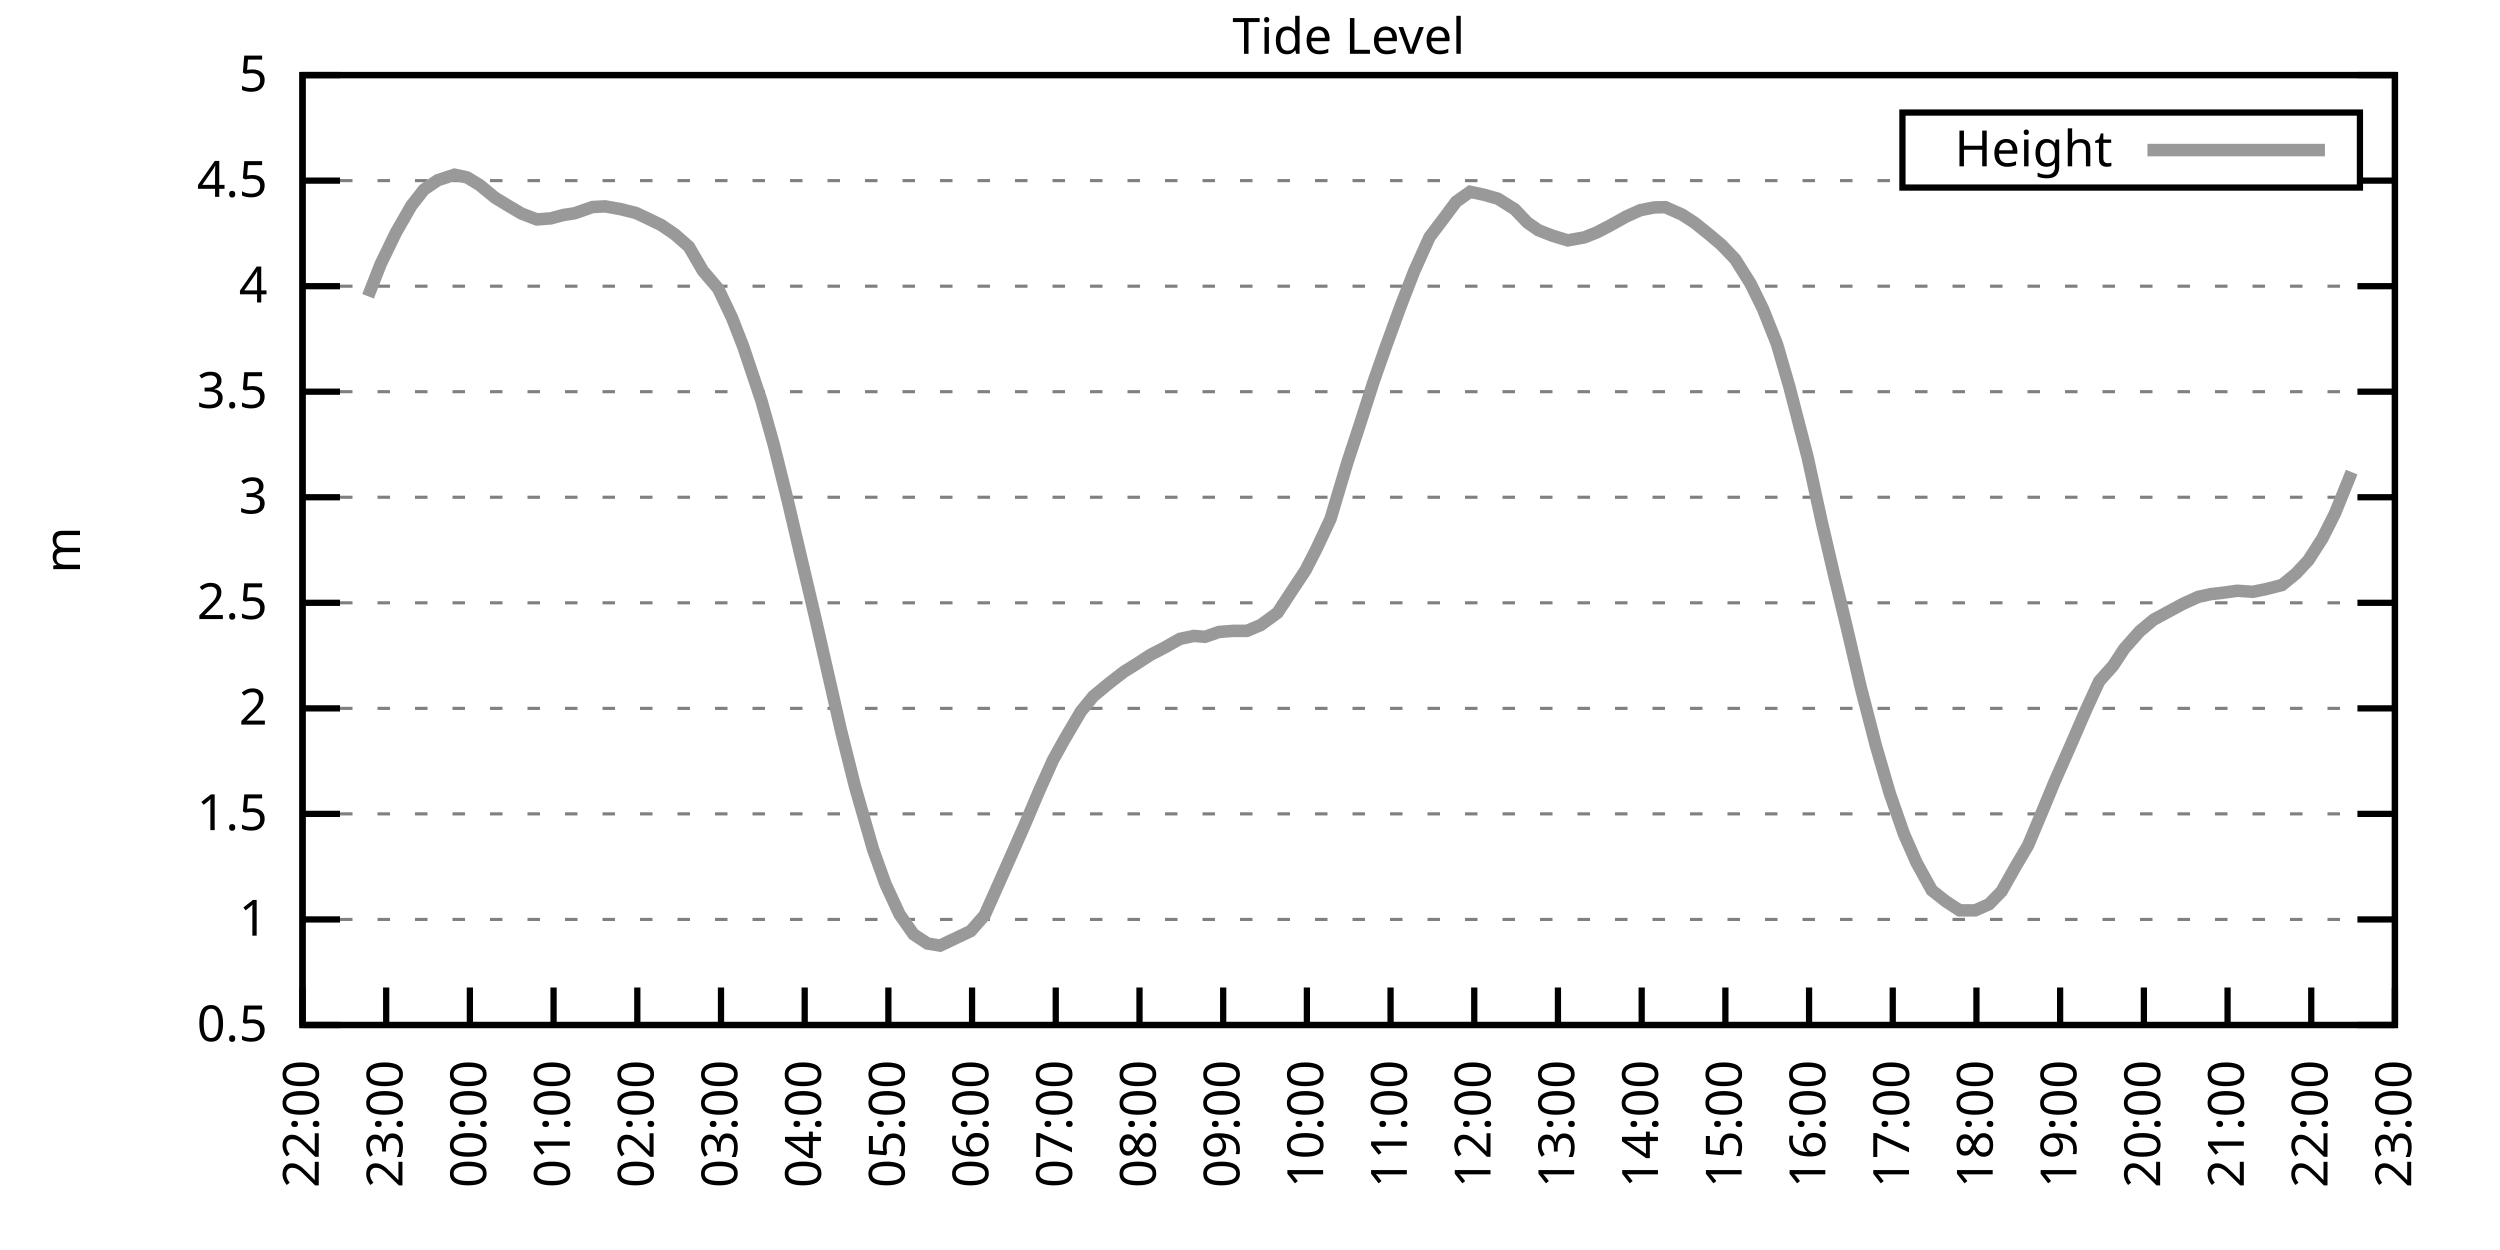
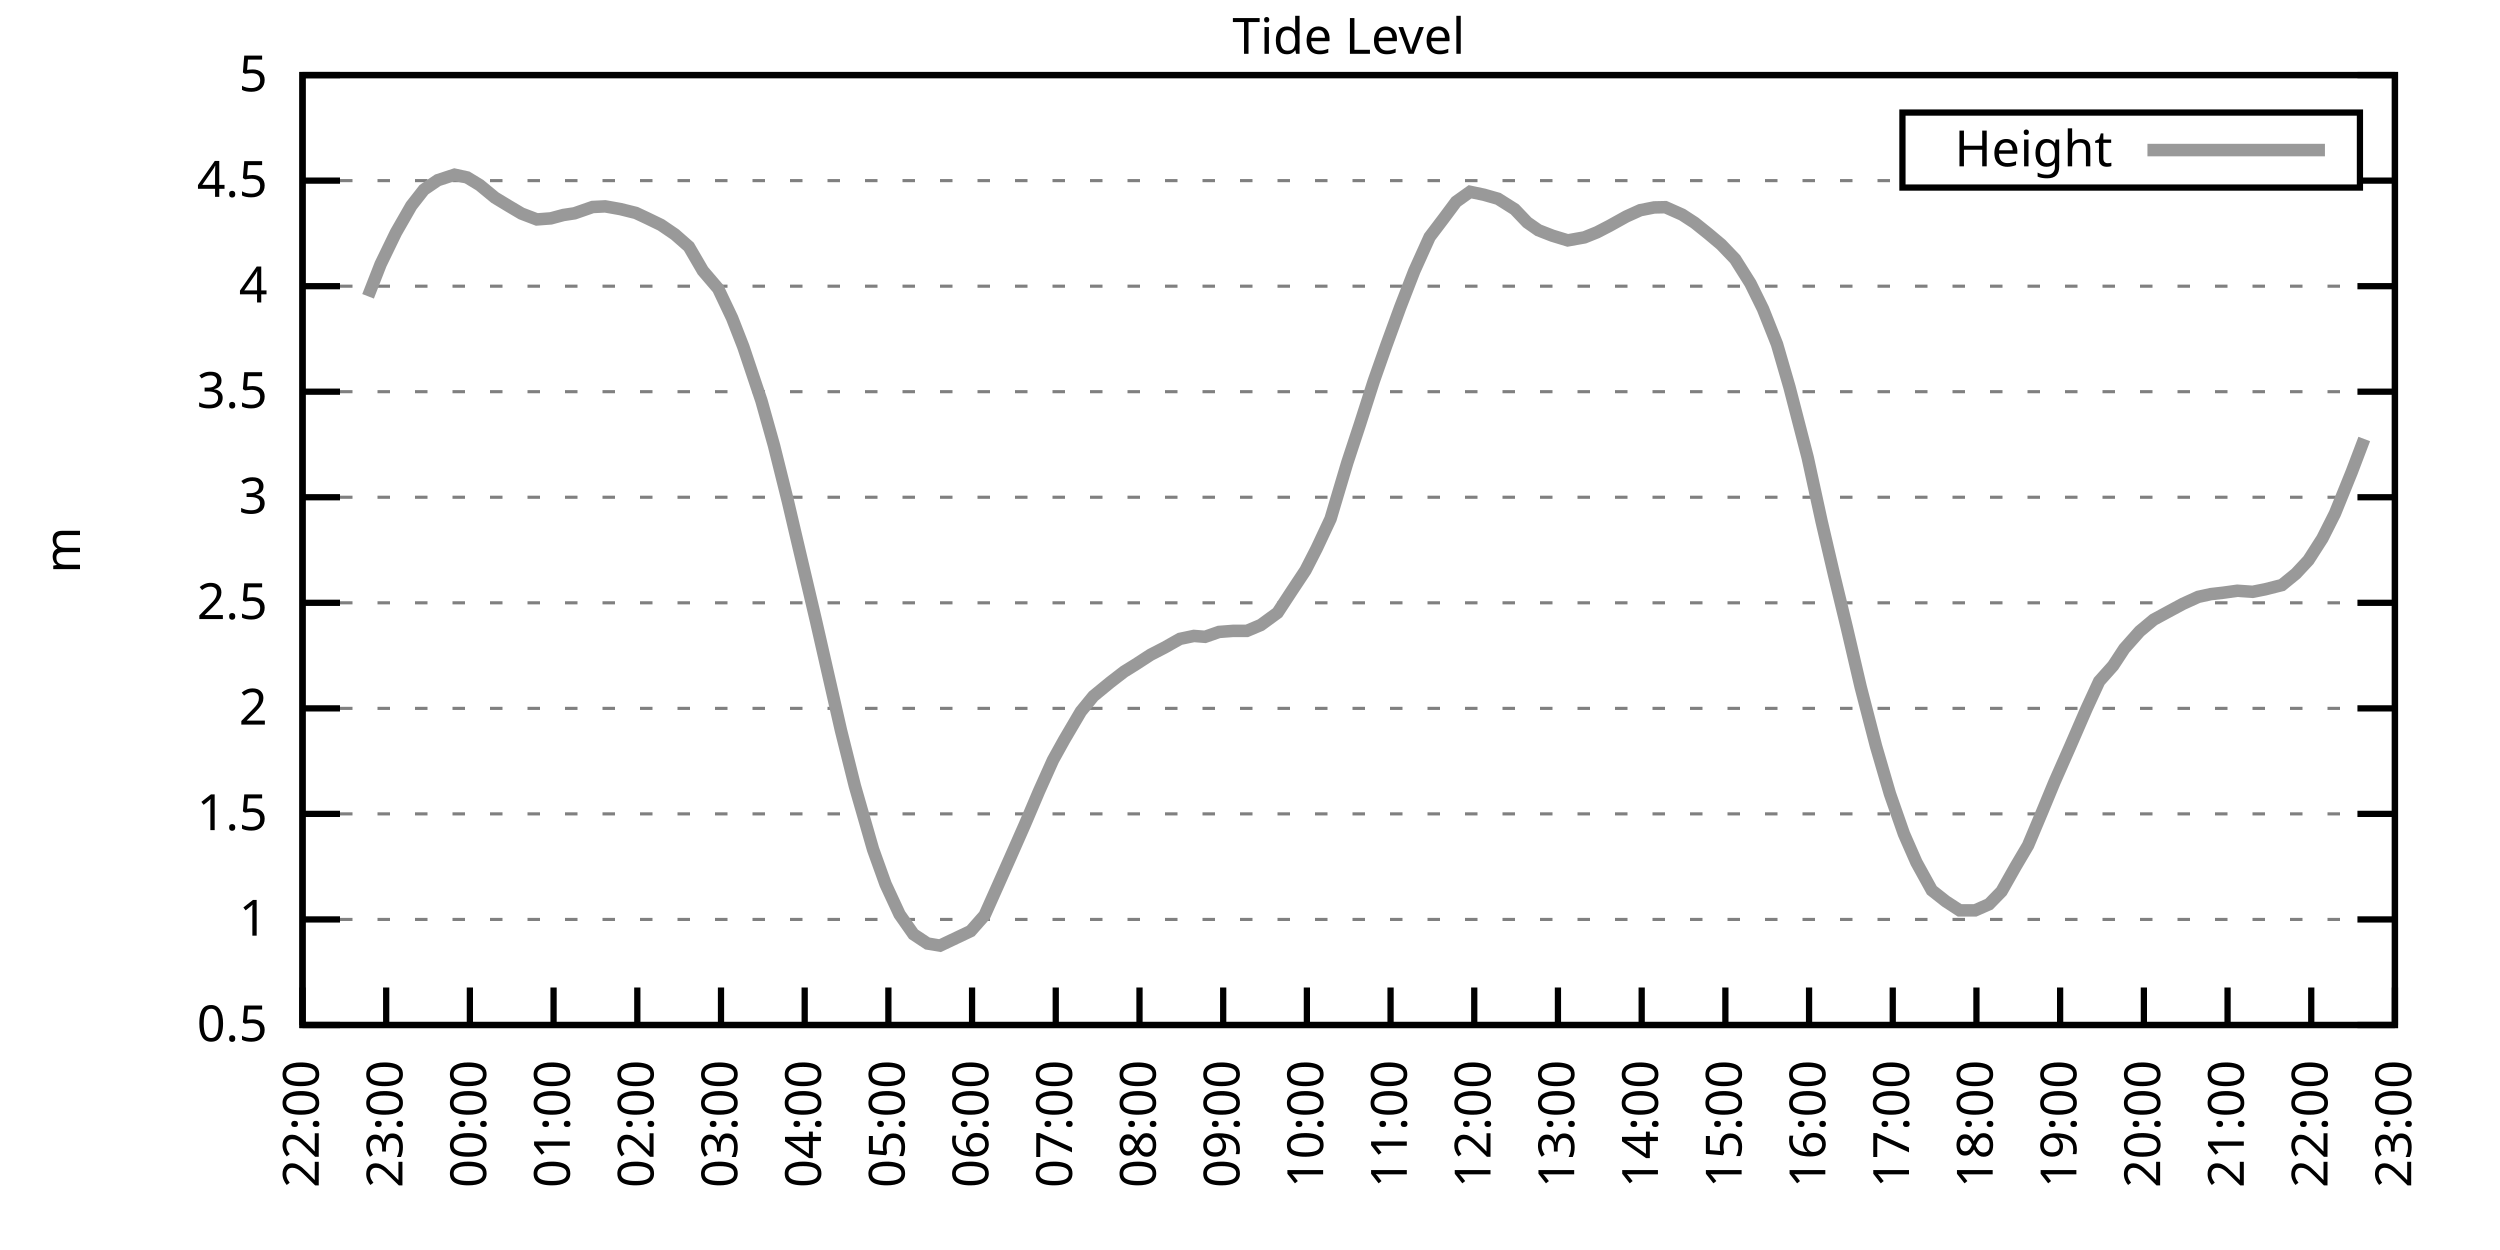
<svg xmlns="http://www.w3.org/2000/svg" xmlns:xlink="http://www.w3.org/1999/xlink" width="400" height="200" viewBox="0 0 400 200">
  <g id="gnuplot_canvas">
    <rect x="0" y="0" width="400" height="200" fill="none" />
    <defs>
      <circle id="gpDot" r="0.5" stroke-width="0.5" stroke="currentColor" />
      <path id="gpPt0" stroke-width="0.333" stroke="currentColor" d="M-1,0 h2 M0,-1 v2" />
      <path id="gpPt1" stroke-width="0.333" stroke="currentColor" d="M-1,-1 L1,1 M1,-1 L-1,1" />
      <path id="gpPt2" stroke-width="0.333" stroke="currentColor" d="M-1,0 L1,0 M0,-1 L0,1 M-1,-1 L1,1 M-1,1 L1,-1" />
      <rect id="gpPt3" stroke-width="0.333" stroke="currentColor" x="-1" y="-1" width="2" height="2" />
      <rect id="gpPt4" stroke-width="0.333" stroke="currentColor" fill="currentColor" x="-1" y="-1" width="2" height="2" />
      <circle id="gpPt5" stroke-width="0.333" stroke="currentColor" cx="0" cy="0" r="1" />
      <use xlink:href="#gpPt5" id="gpPt6" fill="currentColor" stroke="none" />
      <path id="gpPt7" stroke-width="0.333" stroke="currentColor" d="M0,-1.33 L-1.33,0.67 L1.33,0.67 z" />
      <use xlink:href="#gpPt7" id="gpPt8" fill="currentColor" stroke="none" />
      <use xlink:href="#gpPt7" id="gpPt9" stroke="currentColor" transform="rotate(180)" />
      <use xlink:href="#gpPt9" id="gpPt10" fill="currentColor" stroke="none" />
      <use xlink:href="#gpPt3" id="gpPt11" stroke="currentColor" transform="rotate(45)" />
      <use xlink:href="#gpPt11" id="gpPt12" fill="currentColor" stroke="none" />
      <path id="gpPt13" stroke-width="0.333" stroke="currentColor" d="M0,1.330 L1.265,0.411 L0.782,-1.067 L-0.782,-1.076 L-1.265,0.411 z" />
      <use xlink:href="#gpPt13" id="gpPt14" fill="currentColor" stroke="none" />
      <filter id="textbox" filterUnits="objectBoundingBox" x="0" y="0" height="1" width="1">
        <feFlood flood-color="white" flood-opacity="1" result="bgnd" />
        <feComposite in="SourceGraphic" in2="bgnd" operator="atop" />
      </filter>
      <filter id="greybox" filterUnits="objectBoundingBox" x="0" y="0" height="1" width="1">
        <feFlood flood-color="lightgrey" flood-opacity="1" result="grey" />
        <feComposite in="SourceGraphic" in2="grey" operator="atop" />
      </filter>
    </defs>
    <g fill="none" color="white" stroke="currentColor" stroke-width="1.00" stroke-linecap="butt" stroke-linejoin="miter">
</g>
    <g fill="none" color="black" stroke="currentColor" stroke-width="1.00" stroke-linecap="butt" stroke-linejoin="miter">
      <g stroke="none" shape-rendering="crispEdges">
        <polygon fill="rgb(255, 255, 255)" points="48.40,164.00 383.18,164.00 383.18,12.02 48.40,12.02 " />
      </g>
    </g>
    <g fill="none" color="black" stroke="currentColor" stroke-width="1.00" stroke-linecap="butt" stroke-linejoin="miter">
</g>
    <g fill="none" color="black" stroke="black" stroke-width="0.50" stroke-linecap="butt" stroke-linejoin="miter">
</g>
    <g fill="none" color="gray" stroke="currentColor" stroke-width="0.50" stroke-linecap="butt" stroke-linejoin="miter">
      <path stroke="gray" stroke-dasharray="2,4" class="gridline" d="M48.40,164.00 L383.19,164.00  " />
    </g>
    <g fill="none" color="gray" stroke="gray" stroke-width="1.00" stroke-linecap="butt" stroke-linejoin="miter">
</g>
    <g fill="none" color="black" stroke="currentColor" stroke-width="1.00" stroke-linecap="butt" stroke-linejoin="miter">
      <path stroke="black" d="M48.40,164.00 L54.40,164.00 M383.19,164.00 L377.19,164.00  " />
      <g transform="translate(42.80,166.60)" stroke="none" fill="black" font-family="Sans" font-size="8.00" text-anchor="end">
        <text>
          <tspan font-family="Sans"> 0.5</tspan>
        </text>
      </g>
    </g>
    <g fill="none" color="black" stroke="currentColor" stroke-width="1.00" stroke-linecap="butt" stroke-linejoin="miter">
</g>
    <g fill="none" color="black" stroke="black" stroke-width="0.50" stroke-linecap="butt" stroke-linejoin="miter">
</g>
    <g fill="none" color="gray" stroke="currentColor" stroke-width="0.50" stroke-linecap="butt" stroke-linejoin="miter">
      <path stroke="gray" stroke-dasharray="2,4" class="gridline" d="M48.40,147.11 L383.19,147.11  " />
    </g>
    <g fill="none" color="gray" stroke="gray" stroke-width="1.00" stroke-linecap="butt" stroke-linejoin="miter">
</g>
    <g fill="none" color="black" stroke="currentColor" stroke-width="1.00" stroke-linecap="butt" stroke-linejoin="miter">
      <path stroke="black" d="M48.40,147.11 L54.40,147.11 M383.19,147.11 L377.19,147.11  " />
      <g transform="translate(42.80,149.71)" stroke="none" fill="black" font-family="Sans" font-size="8.00" text-anchor="end">
        <text>
          <tspan font-family="Sans"> 1</tspan>
        </text>
      </g>
    </g>
    <g fill="none" color="black" stroke="currentColor" stroke-width="1.00" stroke-linecap="butt" stroke-linejoin="miter">
</g>
    <g fill="none" color="black" stroke="black" stroke-width="0.50" stroke-linecap="butt" stroke-linejoin="miter">
</g>
    <g fill="none" color="gray" stroke="currentColor" stroke-width="0.50" stroke-linecap="butt" stroke-linejoin="miter">
      <path stroke="gray" stroke-dasharray="2,4" class="gridline" d="M48.40,130.22 L383.19,130.22  " />
    </g>
    <g fill="none" color="gray" stroke="gray" stroke-width="1.00" stroke-linecap="butt" stroke-linejoin="miter">
</g>
    <g fill="none" color="black" stroke="currentColor" stroke-width="1.00" stroke-linecap="butt" stroke-linejoin="miter">
      <path stroke="black" d="M48.40,130.22 L54.40,130.22 M383.19,130.22 L377.19,130.22  " />
      <g transform="translate(42.80,132.82)" stroke="none" fill="black" font-family="Sans" font-size="8.00" text-anchor="end">
        <text>
          <tspan font-family="Sans"> 1.5</tspan>
        </text>
      </g>
    </g>
    <g fill="none" color="black" stroke="currentColor" stroke-width="1.00" stroke-linecap="butt" stroke-linejoin="miter">
</g>
    <g fill="none" color="black" stroke="black" stroke-width="0.50" stroke-linecap="butt" stroke-linejoin="miter">
</g>
    <g fill="none" color="gray" stroke="currentColor" stroke-width="0.50" stroke-linecap="butt" stroke-linejoin="miter">
      <path stroke="gray" stroke-dasharray="2,4" class="gridline" d="M48.40,113.34 L383.19,113.34  " />
    </g>
    <g fill="none" color="gray" stroke="gray" stroke-width="1.00" stroke-linecap="butt" stroke-linejoin="miter">
</g>
    <g fill="none" color="black" stroke="currentColor" stroke-width="1.00" stroke-linecap="butt" stroke-linejoin="miter">
      <path stroke="black" d="M48.40,113.34 L54.40,113.34 M383.19,113.34 L377.19,113.34  " />
      <g transform="translate(42.80,115.94)" stroke="none" fill="black" font-family="Sans" font-size="8.00" text-anchor="end">
        <text>
          <tspan font-family="Sans"> 2</tspan>
        </text>
      </g>
    </g>
    <g fill="none" color="black" stroke="currentColor" stroke-width="1.00" stroke-linecap="butt" stroke-linejoin="miter">
</g>
    <g fill="none" color="black" stroke="black" stroke-width="0.50" stroke-linecap="butt" stroke-linejoin="miter">
</g>
    <g fill="none" color="gray" stroke="currentColor" stroke-width="0.50" stroke-linecap="butt" stroke-linejoin="miter">
      <path stroke="gray" stroke-dasharray="2,4" class="gridline" d="M48.40,96.45 L383.19,96.45  " />
    </g>
    <g fill="none" color="gray" stroke="gray" stroke-width="1.00" stroke-linecap="butt" stroke-linejoin="miter">
</g>
    <g fill="none" color="black" stroke="currentColor" stroke-width="1.00" stroke-linecap="butt" stroke-linejoin="miter">
      <path stroke="black" d="M48.40,96.45 L54.40,96.45 M383.19,96.45 L377.19,96.45  " />
      <g transform="translate(42.80,99.05)" stroke="none" fill="black" font-family="Sans" font-size="8.00" text-anchor="end">
        <text>
          <tspan font-family="Sans"> 2.5</tspan>
        </text>
      </g>
    </g>
    <g fill="none" color="black" stroke="currentColor" stroke-width="1.00" stroke-linecap="butt" stroke-linejoin="miter">
</g>
    <g fill="none" color="black" stroke="black" stroke-width="0.50" stroke-linecap="butt" stroke-linejoin="miter">
</g>
    <g fill="none" color="gray" stroke="currentColor" stroke-width="0.50" stroke-linecap="butt" stroke-linejoin="miter">
      <path stroke="gray" stroke-dasharray="2,4" class="gridline" d="M48.40,79.56 L383.19,79.56  " />
    </g>
    <g fill="none" color="gray" stroke="gray" stroke-width="1.00" stroke-linecap="butt" stroke-linejoin="miter">
</g>
    <g fill="none" color="black" stroke="currentColor" stroke-width="1.00" stroke-linecap="butt" stroke-linejoin="miter">
      <path stroke="black" d="M48.40,79.56 L54.40,79.56 M383.19,79.56 L377.19,79.56  " />
      <g transform="translate(42.80,82.16)" stroke="none" fill="black" font-family="Sans" font-size="8.00" text-anchor="end">
        <text>
          <tspan font-family="Sans"> 3</tspan>
        </text>
      </g>
    </g>
    <g fill="none" color="black" stroke="currentColor" stroke-width="1.00" stroke-linecap="butt" stroke-linejoin="miter">
</g>
    <g fill="none" color="black" stroke="black" stroke-width="0.50" stroke-linecap="butt" stroke-linejoin="miter">
</g>
    <g fill="none" color="gray" stroke="currentColor" stroke-width="0.50" stroke-linecap="butt" stroke-linejoin="miter">
      <path stroke="gray" stroke-dasharray="2,4" class="gridline" d="M48.40,62.67 L383.19,62.67  " />
    </g>
    <g fill="none" color="gray" stroke="gray" stroke-width="1.00" stroke-linecap="butt" stroke-linejoin="miter">
</g>
    <g fill="none" color="black" stroke="currentColor" stroke-width="1.00" stroke-linecap="butt" stroke-linejoin="miter">
      <path stroke="black" d="M48.40,62.67 L54.40,62.67 M383.19,62.67 L377.19,62.67  " />
      <g transform="translate(42.80,65.27)" stroke="none" fill="black" font-family="Sans" font-size="8.00" text-anchor="end">
        <text>
          <tspan font-family="Sans"> 3.5</tspan>
        </text>
      </g>
    </g>
    <g fill="none" color="black" stroke="currentColor" stroke-width="1.00" stroke-linecap="butt" stroke-linejoin="miter">
</g>
    <g fill="none" color="black" stroke="black" stroke-width="0.50" stroke-linecap="butt" stroke-linejoin="miter">
</g>
    <g fill="none" color="gray" stroke="currentColor" stroke-width="0.50" stroke-linecap="butt" stroke-linejoin="miter">
      <path stroke="gray" stroke-dasharray="2,4" class="gridline" d="M48.40,45.79 L383.19,45.79  " />
    </g>
    <g fill="none" color="gray" stroke="gray" stroke-width="1.00" stroke-linecap="butt" stroke-linejoin="miter">
</g>
    <g fill="none" color="black" stroke="currentColor" stroke-width="1.00" stroke-linecap="butt" stroke-linejoin="miter">
      <path stroke="black" d="M48.40,45.79 L54.40,45.79 M383.19,45.79 L377.19,45.79  " />
      <g transform="translate(42.80,48.39)" stroke="none" fill="black" font-family="Sans" font-size="8.00" text-anchor="end">
        <text>
          <tspan font-family="Sans"> 4</tspan>
        </text>
      </g>
    </g>
    <g fill="none" color="black" stroke="currentColor" stroke-width="1.00" stroke-linecap="butt" stroke-linejoin="miter">
</g>
    <g fill="none" color="black" stroke="black" stroke-width="0.50" stroke-linecap="butt" stroke-linejoin="miter">
</g>
    <g fill="none" color="gray" stroke="currentColor" stroke-width="0.50" stroke-linecap="butt" stroke-linejoin="miter">
      <path stroke="gray" stroke-dasharray="2,4" class="gridline" d="M48.40,28.90 L304.39,28.90 M377.59,28.90 L383.19,28.90  " />
    </g>
    <g fill="none" color="gray" stroke="gray" stroke-width="1.00" stroke-linecap="butt" stroke-linejoin="miter">
</g>
    <g fill="none" color="black" stroke="currentColor" stroke-width="1.00" stroke-linecap="butt" stroke-linejoin="miter">
      <path stroke="black" d="M48.40,28.90 L54.40,28.90 M383.19,28.90 L377.19,28.90  " />
      <g transform="translate(42.80,31.50)" stroke="none" fill="black" font-family="Sans" font-size="8.00" text-anchor="end">
        <text>
          <tspan font-family="Sans"> 4.5</tspan>
        </text>
      </g>
    </g>
    <g fill="none" color="black" stroke="currentColor" stroke-width="1.00" stroke-linecap="butt" stroke-linejoin="miter">
</g>
    <g fill="none" color="black" stroke="black" stroke-width="0.50" stroke-linecap="butt" stroke-linejoin="miter">
</g>
    <g fill="none" color="gray" stroke="currentColor" stroke-width="0.50" stroke-linecap="butt" stroke-linejoin="miter">
      <path stroke="gray" stroke-dasharray="2,4" class="gridline" d="M48.40,12.01 L383.19,12.01  " />
    </g>
    <g fill="none" color="gray" stroke="gray" stroke-width="1.00" stroke-linecap="butt" stroke-linejoin="miter">
</g>
    <g fill="none" color="black" stroke="currentColor" stroke-width="1.00" stroke-linecap="butt" stroke-linejoin="miter">
      <path stroke="black" d="M48.40,12.01 L54.40,12.01 M383.19,12.01 L377.19,12.01  " />
      <g transform="translate(42.80,14.61)" stroke="none" fill="black" font-family="Sans" font-size="8.00" text-anchor="end">
        <text>
          <tspan font-family="Sans"> 5</tspan>
        </text>
      </g>
    </g>
    <g fill="none" color="black" stroke="currentColor" stroke-width="1.00" stroke-linecap="butt" stroke-linejoin="miter">
      <path stroke="black" d="M48.40,164.00 L48.40,158.00  " />
      <g transform="translate(51.00,169.60) rotate(270.00)" stroke="none" fill="black" font-family="Sans" font-size="8.00" text-anchor="end">
        <text>
          <tspan font-family="Sans">22:00</tspan>
        </text>
      </g>
    </g>
    <g fill="none" color="black" stroke="currentColor" stroke-width="1.00" stroke-linecap="butt" stroke-linejoin="miter">
      <path stroke="black" d="M61.79,164.00 L61.79,158.00  " />
      <g transform="translate(64.39,169.60) rotate(270.00)" stroke="none" fill="black" font-family="Sans" font-size="8.00" text-anchor="end">
        <text>
          <tspan font-family="Sans">23:00</tspan>
        </text>
      </g>
    </g>
    <g fill="none" color="black" stroke="currentColor" stroke-width="1.00" stroke-linecap="butt" stroke-linejoin="miter">
      <path stroke="black" d="M75.18,164.00 L75.18,158.00  " />
      <g transform="translate(77.78,169.60) rotate(270.00)" stroke="none" fill="black" font-family="Sans" font-size="8.00" text-anchor="end">
        <text>
          <tspan font-family="Sans">00:00</tspan>
        </text>
      </g>
    </g>
    <g fill="none" color="black" stroke="currentColor" stroke-width="1.00" stroke-linecap="butt" stroke-linejoin="miter">
      <path stroke="black" d="M88.57,164.00 L88.57,158.00  " />
      <g transform="translate(91.17,169.60) rotate(270.00)" stroke="none" fill="black" font-family="Sans" font-size="8.00" text-anchor="end">
        <text>
          <tspan font-family="Sans">01:00</tspan>
        </text>
      </g>
    </g>
    <g fill="none" color="black" stroke="currentColor" stroke-width="1.00" stroke-linecap="butt" stroke-linejoin="miter">
      <path stroke="black" d="M101.97,164.00 L101.97,158.00  " />
      <g transform="translate(104.57,169.60) rotate(270.00)" stroke="none" fill="black" font-family="Sans" font-size="8.00" text-anchor="end">
        <text>
          <tspan font-family="Sans">02:00</tspan>
        </text>
      </g>
    </g>
    <g fill="none" color="black" stroke="currentColor" stroke-width="1.00" stroke-linecap="butt" stroke-linejoin="miter">
      <path stroke="black" d="M115.36,164.00 L115.36,158.00  " />
      <g transform="translate(117.96,169.60) rotate(270.00)" stroke="none" fill="black" font-family="Sans" font-size="8.00" text-anchor="end">
        <text>
          <tspan font-family="Sans">03:00</tspan>
        </text>
      </g>
    </g>
    <g fill="none" color="black" stroke="currentColor" stroke-width="1.00" stroke-linecap="butt" stroke-linejoin="miter">
      <path stroke="black" d="M128.75,164.00 L128.75,158.00  " />
      <g transform="translate(131.35,169.60) rotate(270.00)" stroke="none" fill="black" font-family="Sans" font-size="8.00" text-anchor="end">
        <text>
          <tspan font-family="Sans">04:00</tspan>
        </text>
      </g>
    </g>
    <g fill="none" color="black" stroke="currentColor" stroke-width="1.00" stroke-linecap="butt" stroke-linejoin="miter">
      <path stroke="black" d="M142.14,164.00 L142.14,158.00  " />
      <g transform="translate(144.74,169.60) rotate(270.00)" stroke="none" fill="black" font-family="Sans" font-size="8.00" text-anchor="end">
        <text>
          <tspan font-family="Sans">05:00</tspan>
        </text>
      </g>
    </g>
    <g fill="none" color="black" stroke="currentColor" stroke-width="1.00" stroke-linecap="butt" stroke-linejoin="miter">
      <path stroke="black" d="M155.53,164.00 L155.53,158.00  " />
      <g transform="translate(158.13,169.60) rotate(270.00)" stroke="none" fill="black" font-family="Sans" font-size="8.00" text-anchor="end">
        <text>
          <tspan font-family="Sans">06:00</tspan>
        </text>
      </g>
    </g>
    <g fill="none" color="black" stroke="currentColor" stroke-width="1.00" stroke-linecap="butt" stroke-linejoin="miter">
      <path stroke="black" d="M168.92,164.00 L168.92,158.00  " />
      <g transform="translate(171.52,169.60) rotate(270.00)" stroke="none" fill="black" font-family="Sans" font-size="8.00" text-anchor="end">
        <text>
          <tspan font-family="Sans">07:00</tspan>
        </text>
      </g>
    </g>
    <g fill="none" color="black" stroke="currentColor" stroke-width="1.00" stroke-linecap="butt" stroke-linejoin="miter">
      <path stroke="black" d="M182.32,164.00 L182.32,158.00  " />
      <g transform="translate(184.92,169.60) rotate(270.00)" stroke="none" fill="black" font-family="Sans" font-size="8.00" text-anchor="end">
        <text>
          <tspan font-family="Sans">08:00</tspan>
        </text>
      </g>
    </g>
    <g fill="none" color="black" stroke="currentColor" stroke-width="1.00" stroke-linecap="butt" stroke-linejoin="miter">
      <path stroke="black" d="M195.71,164.00 L195.71,158.00  " />
      <g transform="translate(198.31,169.60) rotate(270.00)" stroke="none" fill="black" font-family="Sans" font-size="8.00" text-anchor="end">
        <text>
          <tspan font-family="Sans">09:00</tspan>
        </text>
      </g>
    </g>
    <g fill="none" color="black" stroke="currentColor" stroke-width="1.00" stroke-linecap="butt" stroke-linejoin="miter">
      <path stroke="black" d="M209.10,164.00 L209.10,158.00  " />
      <g transform="translate(211.70,169.60) rotate(270.00)" stroke="none" fill="black" font-family="Sans" font-size="8.00" text-anchor="end">
        <text>
          <tspan font-family="Sans">10:00</tspan>
        </text>
      </g>
    </g>
    <g fill="none" color="black" stroke="currentColor" stroke-width="1.00" stroke-linecap="butt" stroke-linejoin="miter">
      <path stroke="black" d="M222.49,164.00 L222.49,158.00  " />
      <g transform="translate(225.09,169.60) rotate(270.00)" stroke="none" fill="black" font-family="Sans" font-size="8.00" text-anchor="end">
        <text>
          <tspan font-family="Sans">11:00</tspan>
        </text>
      </g>
    </g>
    <g fill="none" color="black" stroke="currentColor" stroke-width="1.00" stroke-linecap="butt" stroke-linejoin="miter">
      <path stroke="black" d="M235.88,164.00 L235.88,158.00  " />
      <g transform="translate(238.48,169.60) rotate(270.00)" stroke="none" fill="black" font-family="Sans" font-size="8.00" text-anchor="end">
        <text>
          <tspan font-family="Sans">12:00</tspan>
        </text>
      </g>
    </g>
    <g fill="none" color="black" stroke="currentColor" stroke-width="1.00" stroke-linecap="butt" stroke-linejoin="miter">
      <path stroke="black" d="M249.27,164.00 L249.27,158.00  " />
      <g transform="translate(251.87,169.60) rotate(270.00)" stroke="none" fill="black" font-family="Sans" font-size="8.00" text-anchor="end">
        <text>
          <tspan font-family="Sans">13:00</tspan>
        </text>
      </g>
    </g>
    <g fill="none" color="black" stroke="currentColor" stroke-width="1.00" stroke-linecap="butt" stroke-linejoin="miter">
      <path stroke="black" d="M262.67,164.00 L262.67,158.00  " />
      <g transform="translate(265.27,169.60) rotate(270.00)" stroke="none" fill="black" font-family="Sans" font-size="8.00" text-anchor="end">
        <text>
          <tspan font-family="Sans">14:00</tspan>
        </text>
      </g>
    </g>
    <g fill="none" color="black" stroke="currentColor" stroke-width="1.00" stroke-linecap="butt" stroke-linejoin="miter">
      <path stroke="black" d="M276.06,164.00 L276.06,158.00  " />
      <g transform="translate(278.66,169.60) rotate(270.00)" stroke="none" fill="black" font-family="Sans" font-size="8.00" text-anchor="end">
        <text>
          <tspan font-family="Sans">15:00</tspan>
        </text>
      </g>
    </g>
    <g fill="none" color="black" stroke="currentColor" stroke-width="1.00" stroke-linecap="butt" stroke-linejoin="miter">
      <path stroke="black" d="M289.45,164.00 L289.45,158.00  " />
      <g transform="translate(292.05,169.60) rotate(270.00)" stroke="none" fill="black" font-family="Sans" font-size="8.00" text-anchor="end">
        <text>
          <tspan font-family="Sans">16:00</tspan>
        </text>
      </g>
    </g>
    <g fill="none" color="black" stroke="currentColor" stroke-width="1.00" stroke-linecap="butt" stroke-linejoin="miter">
      <path stroke="black" d="M302.84,164.00 L302.84,158.00  " />
      <g transform="translate(305.44,169.60) rotate(270.00)" stroke="none" fill="black" font-family="Sans" font-size="8.00" text-anchor="end">
        <text>
          <tspan font-family="Sans">17:00</tspan>
        </text>
      </g>
    </g>
    <g fill="none" color="black" stroke="currentColor" stroke-width="1.00" stroke-linecap="butt" stroke-linejoin="miter">
      <path stroke="black" d="M316.23,164.00 L316.23,158.00  " />
      <g transform="translate(318.83,169.60) rotate(270.00)" stroke="none" fill="black" font-family="Sans" font-size="8.00" text-anchor="end">
        <text>
          <tspan font-family="Sans">18:00</tspan>
        </text>
      </g>
    </g>
    <g fill="none" color="black" stroke="currentColor" stroke-width="1.00" stroke-linecap="butt" stroke-linejoin="miter">
      <path stroke="black" d="M329.62,164.00 L329.62,158.00  " />
      <g transform="translate(332.22,169.60) rotate(270.00)" stroke="none" fill="black" font-family="Sans" font-size="8.00" text-anchor="end">
        <text>
          <tspan font-family="Sans">19:00</tspan>
        </text>
      </g>
    </g>
    <g fill="none" color="black" stroke="currentColor" stroke-width="1.00" stroke-linecap="butt" stroke-linejoin="miter">
      <path stroke="black" d="M343.02,164.00 L343.02,158.00  " />
      <g transform="translate(345.62,169.60) rotate(270.00)" stroke="none" fill="black" font-family="Sans" font-size="8.00" text-anchor="end">
        <text>
          <tspan font-family="Sans">20:00</tspan>
        </text>
      </g>
    </g>
    <g fill="none" color="black" stroke="currentColor" stroke-width="1.00" stroke-linecap="butt" stroke-linejoin="miter">
      <path stroke="black" d="M356.41,164.00 L356.41,158.00  " />
      <g transform="translate(359.01,169.60) rotate(270.00)" stroke="none" fill="black" font-family="Sans" font-size="8.00" text-anchor="end">
        <text>
          <tspan font-family="Sans">21:00</tspan>
        </text>
      </g>
    </g>
    <g fill="none" color="black" stroke="currentColor" stroke-width="1.00" stroke-linecap="butt" stroke-linejoin="miter">
      <path stroke="black" d="M369.80,164.00 L369.80,158.00  " />
      <g transform="translate(372.40,169.60) rotate(270.00)" stroke="none" fill="black" font-family="Sans" font-size="8.00" text-anchor="end">
        <text>
          <tspan font-family="Sans">22:00</tspan>
        </text>
      </g>
    </g>
    <g fill="none" color="black" stroke="currentColor" stroke-width="1.00" stroke-linecap="butt" stroke-linejoin="miter">
      <path stroke="black" d="M383.19,164.00 L383.19,158.00  " />
      <g transform="translate(385.79,169.60) rotate(270.00)" stroke="none" fill="black" font-family="Sans" font-size="8.00" text-anchor="end">
        <text>
          <tspan font-family="Sans">23:00</tspan>
        </text>
      </g>
    </g>
    <g fill="none" color="black" stroke="currentColor" stroke-width="1.00" stroke-linecap="butt" stroke-linejoin="miter">
</g>
    <g fill="none" color="black" stroke="currentColor" stroke-width="1.00" stroke-linecap="butt" stroke-linejoin="miter">
      <path stroke="black" d="M48.40,12.01 L48.40,164.00 L383.19,164.00 L383.19,12.01 L48.40,12.01 Z  " />
    </g>
    <g fill="none" color="black" stroke="currentColor" stroke-width="1.00" stroke-linecap="butt" stroke-linejoin="miter">
</g>
    <g fill="none" color="black" stroke="currentColor" stroke-width="1.00" stroke-linecap="butt" stroke-linejoin="miter">
      <path stroke="black" d="M304.39,30.01 L304.39,18.01 L377.59,18.01 L377.59,30.01 L304.39,30.01 Z  " />
    </g>
    <g id="Tide_level_plot_1">
      <g fill="none" color="white" stroke="black" stroke-width="2.00" stroke-linecap="butt" stroke-linejoin="miter">
</g>
      <g fill="none" color="black" stroke="currentColor" stroke-width="2.00" stroke-linecap="butt" stroke-linejoin="miter">
        <g transform="translate(337.99,26.61)" stroke="none" fill="black" font-family="Sans" font-size="8.00" text-anchor="end">
          <text>
            <tspan font-family="Sans">Height</tspan>
          </text>
        </g>
      </g>
      <g fill="none" color="black" stroke="currentColor" stroke-width="2.00" stroke-linecap="butt" stroke-linejoin="miter">
-         <path stroke="rgb(153, 153, 153)" d="M343.59,24.01 L371.99,24.01 M58.89,47.41 L60.90,42.27 L63.35,37.21 L65.81,32.92 L67.82,30.35 L70.05,28.83   L72.73,27.95 L74.74,28.39 L76.75,29.61 L79.20,31.63 L81.43,32.98 L83.44,34.17 L85.90,35.11 L88.13,34.94   L90.14,34.40 L91.92,34.13 L94.82,33.12 L96.83,33.02 L99.29,33.46 L101.74,34.07 L103.53,34.91 L105.76,35.99   L107.99,37.51 L110.22,39.47 L112.46,43.32 L114.91,46.19 L117.14,50.89 L118.93,55.48 L121.83,64.13 L123.84,71.29   L126.07,80.24 L127.86,87.87 L130.31,98.27 L130.54,99.25 L134.55,116.85 L136.78,125.77 L139.69,135.90 L141.69,141.47   L143.93,146.30 L146.16,149.48 L148.39,150.96 L150.40,151.30 L155.31,148.97 L157.54,146.44 L159.77,141.44 L161.78,136.91   L164.01,131.85 L166.25,126.58 L168.48,121.61 L170.26,118.40 L172.94,113.84 L174.95,111.38 L177.63,109.18 L179.86,107.46   L181.65,106.35 L184.10,104.76 L186.33,103.61 L188.79,102.22 L191.02,101.75 L192.81,101.89 L195.04,101.11 L197.27,100.94   L199.50,100.94 L201.73,100.00 L204.41,98.04 L206.64,94.63 L208.88,91.25 L210.66,87.77 L212.89,83.01 L215.57,74.02   L217.58,67.91 L219.81,60.95 L221.82,55.24 L224.05,49.13 L226.29,43.35 L228.74,37.92 L230.97,34.98 L232.98,32.28   L235.21,30.69 L237.44,31.16 L239.68,31.80 L242.36,33.49 L244.36,35.59 L246.15,36.84 L248.38,37.71 L250.84,38.46   L253.51,37.98 L255.52,37.17 L257.53,36.13 L260.21,34.64 L262.44,33.63 L264.67,33.19 L266.46,33.15 L269.14,34.34   L271.15,35.65 L273.38,37.44 L275.39,39.13 L277.62,41.46 L280.07,45.35 L282.08,49.43 L284.32,55.07 L286.32,61.96   L289.23,73.21 L291.46,83.45 L293.47,92.06 L295.48,100.37 L297.71,109.93 L300.16,119.38 L302.39,127.02 L304.63,133.43   L306.63,137.99 L309.09,142.45 L311.32,144.21 L313.55,145.66 L316.01,145.66 L318.24,144.68 L320.25,142.62 L322.48,138.67   L324.49,135.26 L326.72,129.95 L328.73,125.09 L331.19,119.52 L333.86,113.37 L335.87,109.01 L338.10,106.51 L339.89,103.78   L342.35,101.01 L344.58,99.15 L346.81,97.94 L349.26,96.62 L351.72,95.50 L353.73,95.06 L355.74,94.83 L357.97,94.52   L360.42,94.69 L362.43,94.29 L365.11,93.61 L367.34,91.79 L369.35,89.63 L371.58,86.15 L373.59,82.16 L376.27,75.54    " />
+         <path stroke="rgb(153, 153, 153)" d="M343.59,24.01 L371.99,24.01 M58.89,47.41 L60.90,42.27 L63.35,37.21 L65.81,32.92 L67.82,30.35 L70.05,28.83   L72.73,27.95 L74.74,28.39 L76.75,29.61 L79.20,31.63 L81.43,32.98 L83.44,34.17 L85.90,35.11 L88.13,34.94   L90.14,34.40 L91.92,34.13 L94.82,33.12 L96.83,33.02 L99.29,33.46 L101.74,34.07 L103.53,34.91 L105.76,35.99   L107.99,37.51 L110.22,39.47 L112.46,43.32 L114.91,46.19 L117.14,50.89 L118.93,55.48 L121.83,64.13 L123.84,71.29   L126.07,80.24 L127.86,87.87 L130.31,98.27 L130.54,99.25 L134.55,116.85 L136.78,125.77 L139.69,135.90 L141.69,141.47   L143.93,146.30 L146.16,149.48 L148.39,150.96 L150.40,151.30 L155.31,148.97 L157.54,146.44 L159.77,141.44 L161.78,136.91   L164.01,131.85 L166.25,126.58 L168.48,121.61 L170.26,118.40 L172.94,113.84 L174.95,111.38 L177.63,109.18 L179.86,107.46   L181.65,106.35 L184.10,104.76 L186.33,103.61 L188.79,102.22 L191.02,101.75 L192.81,101.89 L195.04,101.11 L197.27,100.94   L199.50,100.94 L201.73,100.00 L204.41,98.04 L206.64,94.63 L208.88,91.25 L210.66,87.77 L212.89,83.01 L215.57,74.02   L217.58,67.91 L219.81,60.95 L221.82,55.24 L224.05,49.13 L226.29,43.35 L228.74,37.92 L230.97,34.98 L232.98,32.28   L235.21,30.69 L237.44,31.16 L239.68,31.80 L242.36,33.49 L244.36,35.59 L246.15,36.84 L248.38,37.71 L250.84,38.46   L253.51,37.98 L255.52,37.17 L257.53,36.13 L260.21,34.64 L262.44,33.63 L264.67,33.19 L266.46,33.15 L269.14,34.34   L271.15,35.65 L273.38,37.44 L275.39,39.13 L277.62,41.46 L280.07,45.35 L282.08,49.43 L284.32,55.07 L286.32,61.96   L289.23,73.21 L291.46,83.45 L293.47,92.06 L295.48,100.37 L297.71,109.93 L300.16,119.38 L302.39,127.02 L304.63,133.43   L306.63,137.99 L309.09,142.45 L311.32,144.21 L313.55,145.66 L316.01,145.66 L318.24,144.68 L320.25,142.62 L322.48,138.67   L324.49,135.26 L326.72,129.95 L328.73,125.09 L331.19,119.52 L333.86,113.37 L335.87,109.01 L338.10,106.51 L339.89,103.78   L342.35,101.01 L344.58,99.15 L346.81,97.94 L349.26,96.62 L351.72,95.50 L353.73,95.06 L355.74,94.83 L357.97,94.52   L360.42,94.69 L362.43,94.29 L365.11,93.61 L367.34,91.79 L369.35,89.63 L371.58,86.15 L373.59,82.16 L376.27,75.54   L378.28,70.24  " />
      </g>
    </g>
    <g fill="none" color="black" stroke="currentColor" stroke-width="2.00" stroke-linecap="butt" stroke-linejoin="miter">
</g>
    <g fill="none" color="black" stroke="black" stroke-width="1.00" stroke-linecap="butt" stroke-linejoin="miter">
</g>
    <g fill="none" color="black" stroke="currentColor" stroke-width="1.00" stroke-linecap="butt" stroke-linejoin="miter">
      <path stroke="black" d="M48.40,12.01 L48.40,164.00 L383.19,164.00 L383.19,12.01 L48.40,12.01 Z  " />
      <g transform="translate(12.80,88.01) rotate(270.00)" stroke="none" fill="black" font-family="Sans" font-size="8.00" text-anchor="middle">
        <text>
          <tspan font-family="Sans">m</tspan>
        </text>
      </g>
    </g>
    <g fill="none" color="black" stroke="currentColor" stroke-width="1.00" stroke-linecap="butt" stroke-linejoin="miter">
</g>
    <g fill="none" color="black" stroke="currentColor" stroke-width="1.00" stroke-linecap="butt" stroke-linejoin="miter">
      <g transform="translate(215.79,8.61)" stroke="none" fill="black" font-family="Sans" font-size="8.00" text-anchor="middle">
        <text>
          <tspan font-family="Sans">Tide Level</tspan>
        </text>
      </g>
    </g>
    <g fill="none" color="black" stroke="currentColor" stroke-width="1.00" stroke-linecap="butt" stroke-linejoin="miter">
</g>
  </g>
</svg>
